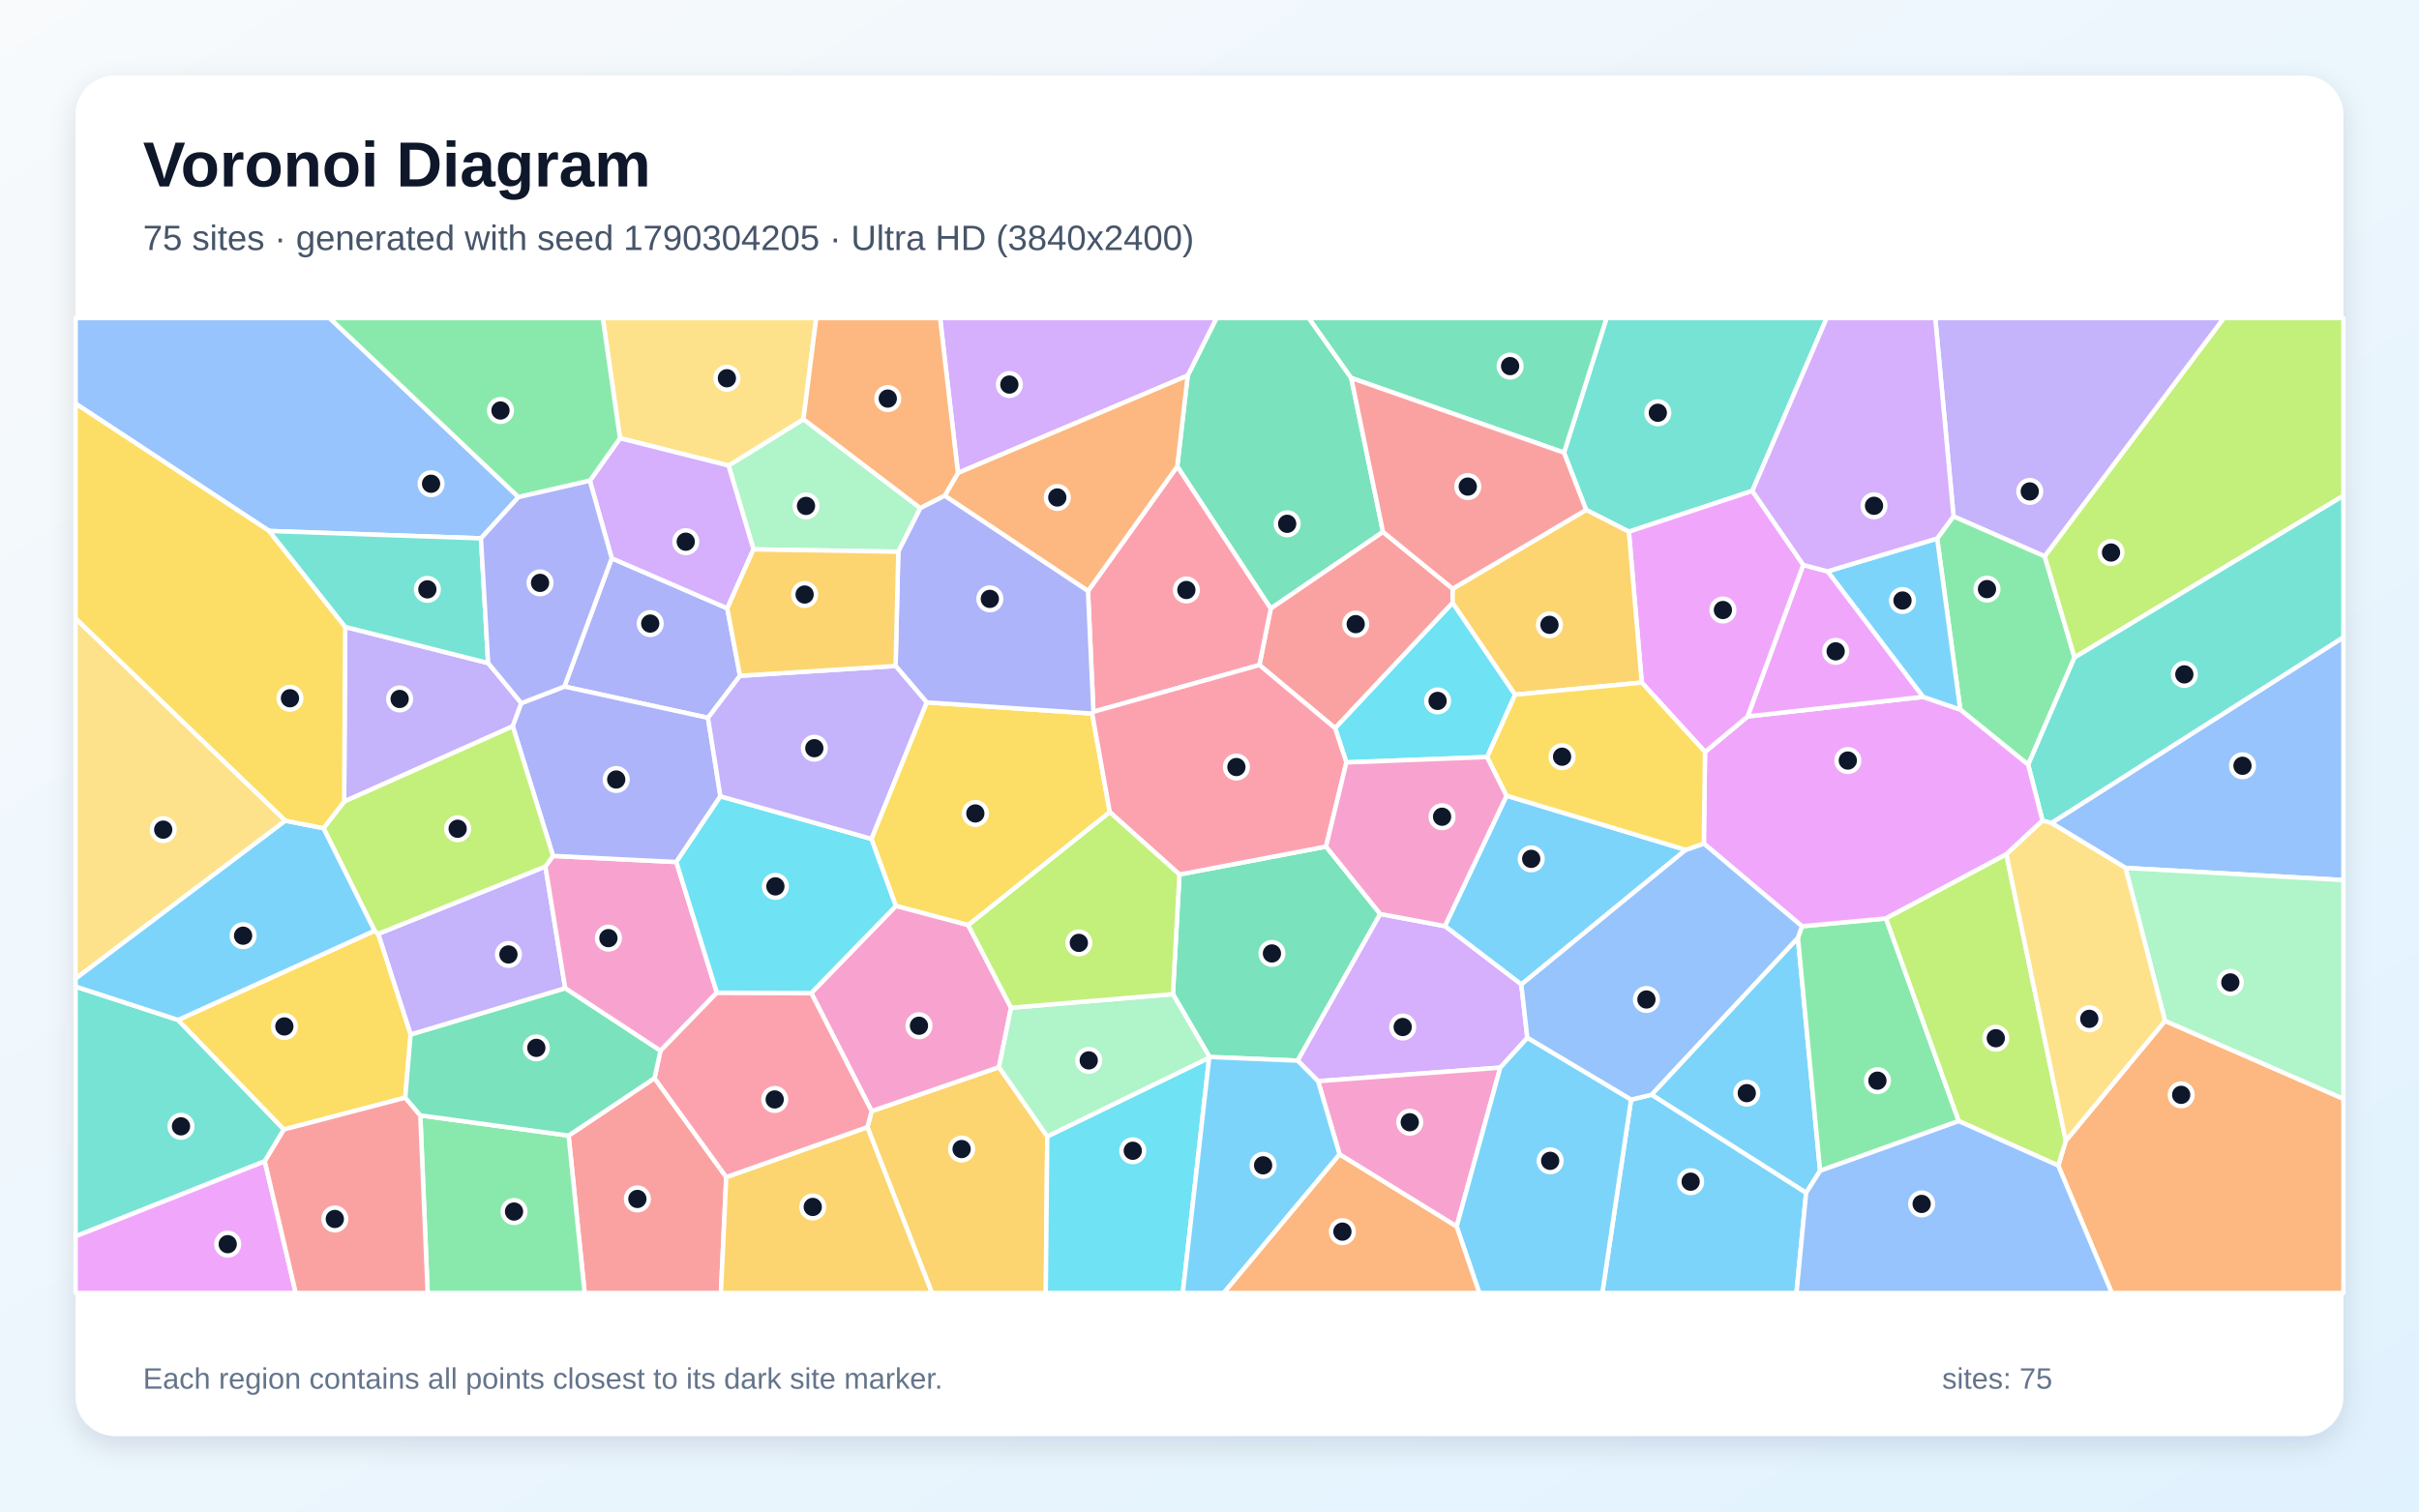
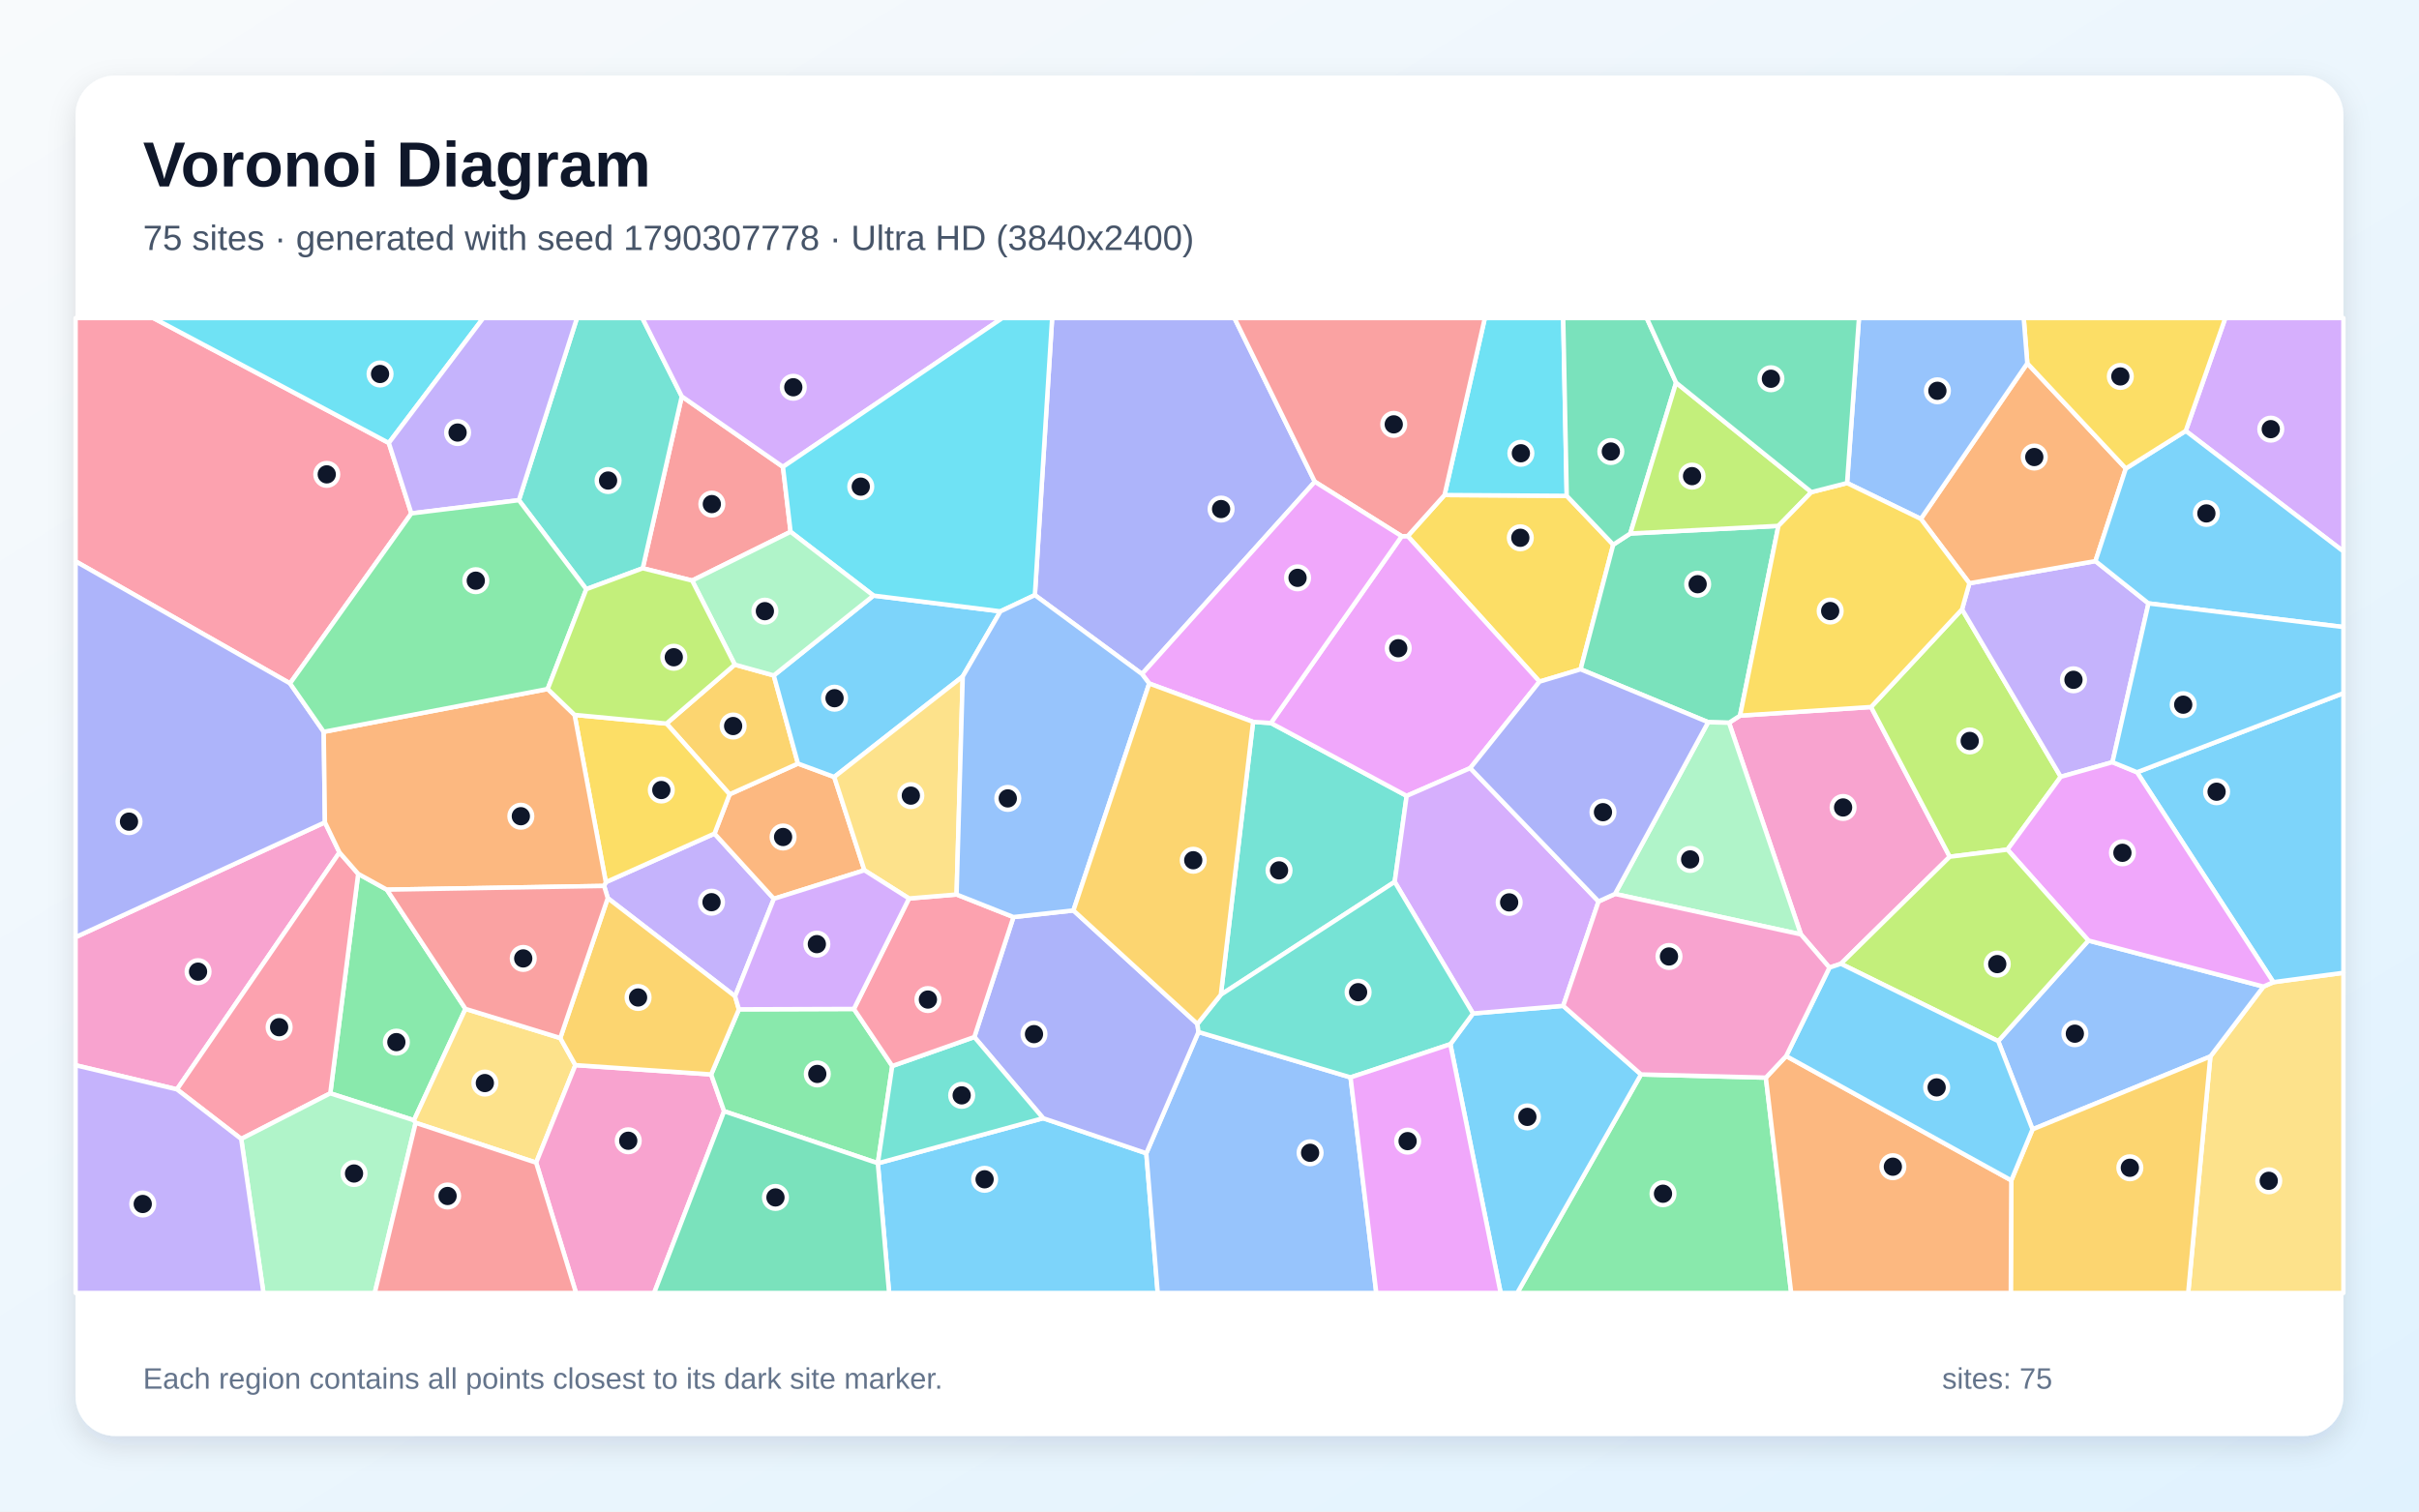
<svg xmlns="http://www.w3.org/2000/svg" width="3840" height="2400" viewBox="0 0 3840 2400" role="img" aria-labelledby="title description">
  <defs>
    <linearGradient id="background" x1="0" y1="0" x2="1" y2="1">
      <stop stop-color="#F8FAFC" />
      <stop offset="1" stop-color="#E0F2FE" />
    </linearGradient>
    <filter id="shadow" x="-5%" y="-5%" width="110%" height="110%">
      <feDropShadow dx="0" dy="15" stdDeviation="22" flood-color="#0F172A" flood-opacity=".12" />
    </filter>
  </defs>
  <rect width="3840" height="2400" fill="url(#background)" />
  <rect x="120" y="120" width="3600" height="2160" rx="63" fill="#FFFFFF" filter="url(#shadow)" />
  <g font-family="Arial, sans-serif">
    <text x="227" y="296" font-size="101" font-weight="700" fill="#0F172A">Voronoi Diagram</text>
-     <text x="227" y="397" font-size="56" fill="#475569">75 sites · generated with seed 1790304205 · Ultra HD (3840x2400)</text>
+     <text x="227" y="397" font-size="56" fill="#475569">75 sites · generated with seed 1790307778 · Ultra HD (3840x2400)</text>
  </g>
  <g stroke="#FFFFFF" stroke-width="7" stroke-linejoin="round">
-     <polygon points="2676.0,1349.4 2415.0,1563.2 2293.6,1470.5 2391.6,1263.4" fill="#38BDF8" fill-opacity="0.65" />
-     <polygon points="651.8,1642.8 600.3,1482.8 865.8,1375.8 897.3,1569.3" fill="#A78BFA" fill-opacity="0.65" />
-     <polygon points="1138.0,1576.2 1048.4,1668.5 897.3,1569.3 865.8,1375.8 877.9,1359.0 1073.6,1368.7" fill="#F472B6" fill-opacity="0.65" />
-     <polygon points="3267.3,1850.7 3279.3,1811.3 3436.8,1620.9 3720.0,1744.7 3720.0,2053.0 3352.3,2053.0" fill="#FB923C" fill-opacity="0.65" />
-     <polygon points="1761.7,1289.5 1537.0,1469.0 1422.1,1438.5 1383.2,1331.9 1471.0,1115.2 1733.8,1133.0" fill="#FACC15" fill-opacity="0.65" />
-     <polygon points="3101.1,819.7 3245.8,883.1 3293.2,1043.9 3219.6,1214.2 3111.8,1126.7 3075.1,855.0" fill="#4ADE80" fill-opacity="0.65" />
-     <polygon points="282.7,1619.5 450.7,1793.4 420.3,1843.9 120.0,1963.1 120.0,1566.5" fill="#2DD4BF" fill-opacity="0.65" />
-     <polygon points="823.1,789.3 763.5,854.8 427.3,843.1 120.0,640.9 120.0,505.0 523.2,505.0" fill="#60A5FA" fill-opacity="0.65" />
-     <polygon points="120.0,1963.1 420.3,1843.9 469.5,2053.0 120.0,2053.0" fill="#E879F9" fill-opacity="0.65" />
-     <polygon points="2145.0,600.1 2195.4,844.6 2017.2,966.3 1868.8,740.6 1885.4,596.3 1931.1,505.0 2077.7,505.0" fill="#34D399" fill-opacity="0.65" />
-     <polygon points="2306.1,934.8 2306.0,957.2 2119.4,1156.2 1999.2,1055.9 2017.2,966.3 2195.4,844.6" fill="#F87171" fill-opacity="0.65" />
-     <polygon points="971.1,886.4 1154.5,965.9 1174.7,1073.0 1123.9,1139.8 895.9,1090.1" fill="#818CF8" fill-opacity="0.65" />
-     <polygon points="1376.9,1789.7 1383.7,1764.3 1585.8,1694.4 1662.5,1804.4 1660.1,2053.0 1479.3,2053.0" fill="#FBBF24" fill-opacity="0.65" />
-     <polygon points="3293.2,1043.9 3245.8,883.1 3530.1,505.0 3720.0,505.0 3720.0,787.2" fill="#A3E635" fill-opacity="0.65" />
-     <polygon points="1885.4,596.3 1520.7,751.0 1492.3,505.0 1931.1,505.0" fill="#C084FC" fill-opacity="0.65" />
-     <polygon points="1999.2,1055.9 1735.7,1130.2 1727.1,938.4 1868.8,740.6 2017.2,966.3" fill="#FB7185" fill-opacity="0.65" />
-     <polygon points="2360.8,1202.0 2137.3,1210.6 2119.4,1156.2 2306.0,957.2 2405.2,1103.0" fill="#22D3EE" fill-opacity="0.65" />
-     <polygon points="1196.1,872.3 1156.5,739.2 1275.4,665.6 1461.0,806.8 1426.0,876.0" fill="#86EFAC" fill-opacity="0.65" />
-     <polygon points="453.1,1303.1 120.0,1553.9 120.0,981.8" fill="#FCD34D" fill-opacity="0.65" />
-     <polygon points="2854.1,1489.0 2889.3,1859.0 2867.1,1894.0 2621.6,1738.2" fill="#38BDF8" fill-opacity="0.65" />
-     <polygon points="2589.2,1746.1 2621.6,1738.2 2867.1,1894.0 2851.8,2053.0 2543.6,2053.0" fill="#38BDF8" fill-opacity="0.65" />
-     <polygon points="546.3,1272.8 548.0,995.4 774.9,1052.8 827.6,1116.5 814.0,1153.2" fill="#A78BFA" fill-opacity="0.65" />
-     <polygon points="1605.0,1600.1 1585.8,1694.4 1383.7,1764.3 1287.8,1576.7 1422.1,1438.5 1537.0,1469.0" fill="#F472B6" fill-opacity="0.65" />
-     <polygon points="1499.6,787.1 1520.7,751.0 1885.4,596.3 1868.8,740.6 1727.1,938.4" fill="#FB923C" fill-opacity="0.65" />
-     <polygon points="643.3,1742.9 450.7,1793.4 282.7,1619.5 594.6,1477.8 600.3,1482.8 651.8,1642.8" fill="#FACC15" fill-opacity="0.65" />
-     <polygon points="2889.3,1859.0 2854.1,1489.0 2860.5,1470.7 2993.9,1458.3 3109.4,1780.1" fill="#4ADE80" fill-opacity="0.65" />
-     <polygon points="3256.6,1306.9 3242.3,1303.0 3219.6,1214.2 3293.2,1043.9 3720.0,787.2 3720.0,1012.1" fill="#2DD4BF" fill-opacity="0.65" />
-     <polygon points="3374.1,1378.1 3256.6,1306.9 3720.0,1012.1 3720.0,1397.4" fill="#60A5FA" fill-opacity="0.65" />
-     <polygon points="2706.6,1193.9 2774.5,1137.5 3052.7,1106.5 3111.8,1126.7 3219.6,1214.2 3242.3,1303.0 3185.0,1356.5 2993.9,1458.3 2860.5,1470.7 2704.7,1339.4" fill="#E879F9" fill-opacity="0.65" />
-     <polygon points="2191.0,1451.2 2060.0,1684.1 1920.1,1678.3 1861.9,1578.5 1872.3,1388.5 2105.0,1344.2" fill="#34D399" fill-opacity="0.65" />
-     <polygon points="902.6,1803.1 1039.0,1711.9 1152.9,1869.0 1144.4,2053.0 928.1,2053.0" fill="#F87171" fill-opacity="0.65" />
-     <polygon points="814.0,1153.2 827.6,1116.5 895.9,1090.1 1123.9,1139.8 1143.6,1264.4 1073.6,1368.7 877.9,1359.0" fill="#818CF8" fill-opacity="0.65" />
-     <polygon points="1152.9,1869.0 1376.9,1789.7 1479.3,2053.0 1144.4,2053.0" fill="#FBBF24" fill-opacity="0.65" />
-     <polygon points="594.6,1477.8 513.5,1315.0 546.3,1272.8 814.0,1153.2 877.9,1359.0 865.8,1375.8 600.3,1482.8" fill="#A3E635" fill-opacity="0.65" />
-     <polygon points="2424.5,1647.9 2381.6,1695.2 2092.3,1716.7 2060.0,1684.1 2191.0,1451.2 2293.6,1470.5 2415.0,1563.2" fill="#C084FC" fill-opacity="0.65" />
-     <polygon points="1152.9,1869.0 1039.0,1711.9 1048.4,1668.5 1138.0,1576.2 1287.8,1576.7 1383.7,1764.3 1376.9,1789.7" fill="#FB7185" fill-opacity="0.65" />
-     <polygon points="1287.8,1576.7 1138.0,1576.2 1073.6,1368.7 1143.6,1264.4 1383.2,1331.9 1422.1,1438.5" fill="#22D3EE" fill-opacity="0.65" />
-     <polygon points="3436.8,1620.9 3374.1,1378.1 3720.0,1397.4 3720.0,1744.7" fill="#86EFAC" fill-opacity="0.65" />
-     <polygon points="1275.4,665.6 1156.5,739.2 984.2,695.8 956.9,505.0 1295.7,505.0" fill="#FCD34D" fill-opacity="0.65" />
-     <polygon points="2901.1,907.2 3075.1,855.0 3111.8,1126.7 3052.7,1106.5" fill="#38BDF8" fill-opacity="0.65" />
-     <polygon points="513.5,1315.0 594.6,1477.8 282.7,1619.5 120.0,1566.5 120.0,1553.9 453.1,1303.1" fill="#38BDF8" fill-opacity="0.65" />
-     <polygon points="3245.8,883.1 3101.1,819.7 3072.1,505.0 3530.1,505.0" fill="#A78BFA" fill-opacity="0.65" />
-     <polygon points="2126.5,1833.0 2092.3,1716.7 2381.6,1695.2 2312.3,1947.5" fill="#F472B6" fill-opacity="0.65" />
-     <polygon points="1520.7,751.0 1499.6,787.1 1461.0,806.8 1275.4,665.6 1295.7,505.0 1492.3,505.0" fill="#FB923C" fill-opacity="0.65" />
-     <polygon points="427.3,843.1 548.0,995.4 546.3,1272.8 513.5,1315.0 453.1,1303.1 120.0,981.8 120.0,640.9" fill="#FACC15" fill-opacity="0.65" />
-     <polygon points="667.2,1771.0 902.6,1803.1 928.1,2053.0 678.9,2053.0" fill="#4ADE80" fill-opacity="0.65" />
-     <polygon points="2781.7,779.5 2585.7,844.2 2517.9,809.6 2482.7,718.7 2550.3,505.0 2899.8,505.0" fill="#2DD4BF" fill-opacity="0.65" />
-     <polygon points="2589.2,1746.1 2424.5,1647.9 2415.0,1563.2 2676.0,1349.4 2704.7,1339.4 2860.5,1470.7 2854.1,1489.0 2621.6,1738.2" fill="#60A5FA" fill-opacity="0.65" />
-     <polygon points="2606.2,1083.8 2585.7,844.2 2781.7,779.5 2862.7,897.1 2774.5,1137.5 2706.6,1193.9" fill="#E879F9" fill-opacity="0.65" />
-     <polygon points="2482.7,718.7 2145.0,600.1 2077.7,505.0 2550.3,505.0" fill="#34D399" fill-opacity="0.65" />
-     <polygon points="420.3,1843.9 450.7,1793.4 643.3,1742.9 667.2,1771.0 678.9,2053.0 469.5,2053.0" fill="#F87171" fill-opacity="0.65" />
-     <polygon points="1421.7,1057.4 1426.0,876.0 1461.0,806.8 1499.6,787.1 1727.1,938.4 1735.7,1130.2 1733.8,1133.0 1471.0,1115.2" fill="#818CF8" fill-opacity="0.65" />
-     <polygon points="2517.9,809.6 2585.7,844.2 2606.2,1083.8 2405.2,1103.0 2306.0,957.2 2306.1,934.8" fill="#FBBF24" fill-opacity="0.65" />
-     <polygon points="3109.4,1780.1 2993.9,1458.3 3185.0,1356.5 3279.3,1811.3 3267.3,1850.7" fill="#A3E635" fill-opacity="0.65" />
-     <polygon points="936.3,763.3 984.2,695.8 1156.5,739.2 1196.1,872.3 1154.5,965.9 971.1,886.4" fill="#C084FC" fill-opacity="0.65" />
-     <polygon points="2105.0,1344.2 1872.3,1388.5 1761.7,1289.5 1733.8,1133.0 1735.7,1130.2 1999.2,1055.9 2119.4,1156.2 2137.3,1210.6" fill="#FB7185" fill-opacity="0.65" />
-     <polygon points="1662.5,1804.4 1919.5,1679.4 1877.6,2053.0 1660.1,2053.0" fill="#22D3EE" fill-opacity="0.65" />
-     <polygon points="1919.5,1679.4 1662.5,1804.4 1585.8,1694.4 1605.0,1600.1 1861.9,1578.5 1920.1,1678.3" fill="#86EFAC" fill-opacity="0.65" />
-     <polygon points="3185.0,1356.5 3242.3,1303.0 3256.6,1306.9 3374.1,1378.1 3436.8,1620.9 3279.3,1811.3" fill="#FCD34D" fill-opacity="0.65" />
-     <polygon points="2312.3,1947.5 2381.6,1695.2 2424.5,1647.9 2589.2,1746.1 2543.6,2053.0 2348.3,2053.0" fill="#38BDF8" fill-opacity="0.65" />
-     <polygon points="1919.5,1679.4 1920.1,1678.3 2060.0,1684.1 2092.3,1716.7 2126.5,1833.0 1942.6,2053.0 1877.6,2053.0" fill="#38BDF8" fill-opacity="0.65" />
-     <polygon points="1143.6,1264.4 1123.9,1139.8 1174.7,1073.0 1421.7,1057.4 1471.0,1115.2 1383.2,1331.9" fill="#A78BFA" fill-opacity="0.65" />
-     <polygon points="2191.0,1451.2 2105.0,1344.2 2137.3,1210.6 2360.8,1202.0 2391.6,1263.4 2293.6,1470.5" fill="#F472B6" fill-opacity="0.65" />
-     <polygon points="2126.5,1833.0 2312.3,1947.5 2348.3,2053.0 1942.6,2053.0" fill="#FB923C" fill-opacity="0.65" />
-     <polygon points="2360.8,1202.0 2405.2,1103.0 2606.2,1083.8 2706.6,1193.9 2704.7,1339.4 2676.0,1349.4 2391.6,1263.4" fill="#FACC15" fill-opacity="0.65" />
-     <polygon points="984.2,695.8 936.3,763.3 823.1,789.3 523.2,505.0 956.9,505.0" fill="#4ADE80" fill-opacity="0.65" />
-     <polygon points="774.9,1052.8 548.0,995.4 427.3,843.1 763.5,854.8" fill="#2DD4BF" fill-opacity="0.65" />
-     <polygon points="2867.1,1894.0 2889.3,1859.0 3109.4,1780.1 3267.3,1850.7 3352.3,2053.0 2851.8,2053.0" fill="#60A5FA" fill-opacity="0.65" />
-     <polygon points="2862.7,897.1 2901.1,907.2 3052.7,1106.5 2774.5,1137.5" fill="#E879F9" fill-opacity="0.65" />
-     <polygon points="1039.0,1711.9 902.6,1803.1 667.2,1771.0 643.3,1742.9 651.8,1642.8 897.3,1569.3 1048.4,1668.5" fill="#34D399" fill-opacity="0.65" />
-     <polygon points="2482.7,718.7 2517.9,809.6 2306.1,934.8 2195.4,844.6 2145.0,600.1" fill="#F87171" fill-opacity="0.65" />
-     <polygon points="936.3,763.3 971.1,886.4 895.9,1090.1 827.6,1116.5 774.9,1052.8 763.5,854.8 823.1,789.3" fill="#818CF8" fill-opacity="0.65" />
-     <polygon points="1196.1,872.3 1426.0,876.0 1421.7,1057.4 1174.7,1073.0 1154.5,965.9" fill="#FBBF24" fill-opacity="0.65" />
-     <polygon points="1872.3,1388.5 1861.9,1578.5 1605.0,1600.1 1537.0,1469.0 1761.7,1289.5" fill="#A3E635" fill-opacity="0.65" />
-     <polygon points="3101.1,819.7 3075.1,855.0 2901.1,907.2 2862.7,897.1 2781.7,779.5 2899.8,505.0 3072.1,505.0" fill="#C084FC" fill-opacity="0.65" />
+     <polygon points="1393.5,1847.1 1655.9,1775.5 1819.7,1831.2 1837.8,2053.0 1411.4,2053.0" fill="#38BDF8" fill-opacity="0.65" />
+     <polygon points="1166.9,1581.9 964.8,1426.1 959.0,1406.7 961.7,1400.7 1134.2,1323.6 1228.5,1427.1" fill="#A78BFA" fill-opacity="0.65" />
+     <polygon points="2970.2,1122.6 3095.1,1360.3 2922.3,1530.3 2904.1,1536.4 2858.8,1483.6 2744.7,1147.6 2762.2,1136.3" fill="#F472B6" fill-opacity="0.65" />
+     <polygon points="1324.3,1233.7 1372.2,1381.8 1228.5,1427.1 1134.2,1323.6 1158.2,1261.2 1266.7,1212.4" fill="#FB923C" fill-opacity="0.65" />
+     <polygon points="2293.1,786.0 2487.1,787.3 2560.9,864.8 2509.1,1062.7 2443.9,1082.3 2234.6,851.2" fill="#FACC15" fill-opacity="0.65" />
+     <polygon points="2605.0,1706.0 2803.2,1711.1 2843.4,2053.0 2408.5,2053.0" fill="#4ADE80" fill-opacity="0.65" />
+     <polygon points="2214.0,1400.2 1938.0,1579.4 1989.2,1146.2 2017.5,1148.0 2233.0,1263.7" fill="#2DD4BF" fill-opacity="0.65" />
+     <polygon points="1819.7,1831.2 1902.5,1638.6 2143.9,1710.7 2184.8,2053.0 1837.8,2053.0" fill="#60A5FA" fill-opacity="0.65" />
+     <polygon points="2225.1,851.4 2234.6,851.2 2443.9,1082.3 2333.9,1219.6 2233.0,1263.7 2017.5,1148.0" fill="#E879F9" fill-opacity="0.65" />
+     <polygon points="2588.0,847.1 2823.1,835.0 2762.2,1136.3 2744.7,1147.6 2711.6,1146.7 2509.1,1062.7 2560.9,864.8" fill="#34D399" fill-opacity="0.65" />
+     <polygon points="1242.9,741.3 1255.0,844.4 1098.7,921.8 1020.3,902.3 1082.3,629.4" fill="#F87171" fill-opacity="0.65" />
+     <polygon points="2087.2,764.9 1812.8,1070.2 1642.8,944.9 1670.2,505.0 1959.6,505.0" fill="#818CF8" fill-opacity="0.65" />
+     <polygon points="1058.0,1148.9 1166.4,1055.3 1228.3,1072.5 1266.7,1212.4 1158.2,1261.2" fill="#FBBF24" fill-opacity="0.65" />
+     <polygon points="3114.6,967.5 3271.3,1233.4 3186.7,1349.0 3095.1,1360.3 2970.2,1122.6" fill="#A3E635" fill-opacity="0.65" />
+     <polygon points="3469.7,684.2 3532.5,505.0 3720.0,505.0 3720.0,875.5" fill="#C084FC" fill-opacity="0.65" />
+     <polygon points="617.2,703.3 653.0,815.2 460.4,1085.1 120.0,891.3 120.0,505.0 243.4,505.0" fill="#FB7185" fill-opacity="0.65" />
+     <polygon points="2487.1,787.3 2293.1,786.0 2357.1,505.0 2481.5,505.0" fill="#22D3EE" fill-opacity="0.65" />
+     <polygon points="2563.7,1419.4 2711.6,1146.7 2744.7,1147.6 2858.8,1483.6" fill="#86EFAC" fill-opacity="0.65" />
+     <polygon points="3508.8,1677.5 3593.1,1566.5 3608.8,1559.5 3720.0,1544.6 3720.0,2053.0 3473.6,2053.0" fill="#FCD34D" fill-opacity="0.65" />
+     <polygon points="3608.8,1559.5 3392.4,1226.2 3720.0,1100.6 3720.0,1544.6" fill="#38BDF8" fill-opacity="0.65" />
+     <polygon points="2302.3,1658.0 2338.3,1609.2 2481.5,1597.1 2605.0,1706.0 2408.5,2053.0 2382.2,2053.0" fill="#38BDF8" fill-opacity="0.65" />
+     <polygon points="3410.6,958.1 3353.4,1210.2 3271.3,1233.4 3114.6,967.5 3126.3,926.1 3326.4,890.9" fill="#A78BFA" fill-opacity="0.65" />
+     <polygon points="538.9,1353.5 280.9,1729.7 120.0,1691.4 120.0,1488.0 515.8,1305.7" fill="#F472B6" fill-opacity="0.65" />
+     <polygon points="3049.2,823.9 3218.2,576.9 3374.6,743.9 3326.4,890.9 3126.3,926.1" fill="#FB923C" fill-opacity="0.65" />
+     <polygon points="912.1,1135.1 1058.0,1148.9 1158.2,1261.2 1134.2,1323.6 961.7,1400.7" fill="#FACC15" fill-opacity="0.65" />
+     <polygon points="614.1,1412.6 738.9,1601.9 657.1,1778.8 524.3,1736.0 568.6,1387.5" fill="#4ADE80" fill-opacity="0.65" />
+     <polygon points="1082.3,629.4 1020.3,902.3 930.7,935.5 823.7,794.2 915.9,505.0 1019.7,505.0" fill="#2DD4BF" fill-opacity="0.65" />
+     <polygon points="3226.5,1793.2 3172.0,1653.1 3315.2,1493.4 3593.1,1566.5 3508.8,1677.5" fill="#60A5FA" fill-opacity="0.65" />
+     <polygon points="3353.4,1210.2 3392.4,1226.2 3608.8,1559.5 3593.1,1566.5 3315.2,1493.4 3186.7,1349.0 3271.3,1233.4" fill="#E879F9" fill-opacity="0.65" />
+     <polygon points="2660.7,607.6 2588.0,847.1 2560.9,864.8 2487.1,787.3 2481.5,505.0 2614.1,505.0" fill="#34D399" fill-opacity="0.65" />
+     <polygon points="2293.1,786.0 2234.6,851.2 2225.1,851.4 2087.2,764.9 1959.6,505.0 2357.1,505.0" fill="#F87171" fill-opacity="0.65" />
+     <polygon points="1546.7,1646.6 1608.8,1456.1 1704.0,1445.6 1900.8,1625.8 1902.5,1638.6 1819.7,1831.2 1655.9,1775.5" fill="#818CF8" fill-opacity="0.65" />
+     <polygon points="3192.8,1874.2 3226.5,1793.2 3508.8,1677.5 3473.6,2053.0 3192.0,2053.0" fill="#FBBF24" fill-opacity="0.65" />
+     <polygon points="3315.2,1493.4 3172.0,1653.1 2922.3,1530.3 3095.1,1360.3 3186.7,1349.0" fill="#A3E635" fill-opacity="0.65" />
+     <polygon points="2537.6,1431.3 2481.5,1597.1 2338.3,1609.2 2214.0,1400.2 2233.0,1263.7 2333.9,1219.6" fill="#C084FC" fill-opacity="0.65" />
+     <polygon points="382.9,1808.4 280.9,1729.7 538.9,1353.5 568.6,1387.5 524.3,1736.0" fill="#FB7185" fill-opacity="0.65" />
+     <polygon points="617.2,703.3 243.4,505.0 767.1,505.0" fill="#22D3EE" fill-opacity="0.65" />
+     <polygon points="382.9,1808.4 524.3,1736.0 657.1,1778.8 659.8,1782.8 594.9,2053.0 418.2,2053.0" fill="#86EFAC" fill-opacity="0.65" />
+     <polygon points="889.4,1648.2 913.4,1691.2 851.1,1846.1 659.8,1782.8 657.1,1778.8 738.9,1601.9" fill="#FCD34D" fill-opacity="0.65" />
+     <polygon points="1228.3,1072.5 1386.6,945.7 1588.1,970.7 1528.3,1074.1 1324.3,1233.7 1266.7,1212.4" fill="#38BDF8" fill-opacity="0.65" />
+     <polygon points="3410.6,958.1 3326.4,890.9 3374.6,743.9 3469.7,684.2 3720.0,875.5 3720.0,995.6" fill="#38BDF8" fill-opacity="0.65" />
+     <polygon points="120.0,1691.4 280.9,1729.7 382.9,1808.4 418.2,2053.0 120.0,2053.0" fill="#A78BFA" fill-opacity="0.65" />
+     <polygon points="851.1,1846.1 913.4,1691.2 1128.9,1706.0 1149.5,1764.4 1038.4,2053.0 914.4,2053.0" fill="#F472B6" fill-opacity="0.65" />
+     <polygon points="2803.2,1711.1 2835.4,1676.8 3192.8,1874.2 3192.0,2053.0 2843.4,2053.0" fill="#FB923C" fill-opacity="0.65" />
+     <polygon points="3469.7,684.2 3374.6,743.9 3218.2,576.9 3212.5,505.0 3532.5,505.0" fill="#FACC15" fill-opacity="0.65" />
+     <polygon points="1149.5,1764.4 1128.9,1706.0 1173.0,1602.6 1355.5,1602.0 1416.4,1692.6 1393.5,1847.0" fill="#4ADE80" fill-opacity="0.65" />
+     <polygon points="1393.5,1847.0 1416.4,1692.6 1546.7,1646.6 1655.9,1775.5 1393.5,1847.1" fill="#2DD4BF" fill-opacity="0.65" />
+     <polygon points="3218.2,576.9 3049.2,823.9 2932.1,767.0 2951.0,505.0 3212.5,505.0" fill="#60A5FA" fill-opacity="0.65" />
+     <polygon points="1824.3,1085.3 1812.8,1070.2 2087.2,764.9 2225.1,851.4 2017.5,1148.0 1989.2,1146.2" fill="#E879F9" fill-opacity="0.65" />
+     <polygon points="1149.5,1764.4 1393.5,1847.0 1393.5,1847.1 1411.4,2053.0 1038.4,2053.0" fill="#34D399" fill-opacity="0.65" />
+     <polygon points="659.8,1782.8 851.1,1846.1 914.4,2053.0 594.9,2053.0" fill="#F87171" fill-opacity="0.65" />
+     <polygon points="513.9,1162.0 515.8,1305.7 120.0,1488.0 120.0,891.3 460.4,1085.1" fill="#818CF8" fill-opacity="0.65" />
+     <polygon points="1173.0,1602.6 1128.9,1706.0 913.4,1691.2 889.4,1648.2 964.8,1426.1 1166.9,1581.9" fill="#FBBF24" fill-opacity="0.65" />
+     <polygon points="2875.5,781.4 2823.1,835.0 2588.0,847.1 2660.7,607.6" fill="#A3E635" fill-opacity="0.65" />
+     <polygon points="1242.9,741.3 1082.3,629.4 1019.7,505.0 1591.1,505.0" fill="#C084FC" fill-opacity="0.65" />
+     <polygon points="1416.4,1692.6 1355.5,1602.0 1443.0,1426.6 1518.5,1420.3 1608.8,1456.1 1546.7,1646.6" fill="#FB7185" fill-opacity="0.65" />
+     <polygon points="1642.8,944.9 1588.1,970.7 1386.6,945.7 1255.0,844.4 1242.9,741.3 1591.1,505.0 1670.2,505.0" fill="#22D3EE" fill-opacity="0.65" />
+     <polygon points="1386.6,945.7 1228.3,1072.5 1166.4,1055.3 1098.7,921.8 1255.0,844.4" fill="#86EFAC" fill-opacity="0.65" />
+     <polygon points="1528.3,1074.1 1518.5,1420.3 1443.0,1426.6 1372.2,1381.8 1324.3,1233.7" fill="#FCD34D" fill-opacity="0.65" />
+     <polygon points="2835.4,1676.8 2904.1,1536.4 2922.3,1530.3 3172.0,1653.1 3226.5,1793.2 3192.8,1874.2" fill="#38BDF8" fill-opacity="0.65" />
+     <polygon points="3392.4,1226.2 3353.4,1210.2 3410.6,958.1 3720.0,995.6 3720.0,1100.6" fill="#38BDF8" fill-opacity="0.65" />
+     <polygon points="823.7,794.2 653.0,815.2 617.2,703.3 767.1,505.0 915.9,505.0" fill="#A78BFA" fill-opacity="0.65" />
+     <polygon points="2835.4,1676.8 2803.2,1711.1 2605.0,1706.0 2481.5,1597.1 2537.6,1431.3 2563.7,1419.4 2858.8,1483.6 2904.1,1536.4" fill="#F472B6" fill-opacity="0.65" />
+     <polygon points="614.1,1412.6 568.6,1387.5 538.9,1353.5 515.8,1305.7 513.9,1162.0 869.4,1094.0 912.1,1135.1 961.7,1400.7 959.0,1406.7" fill="#FB923C" fill-opacity="0.65" />
+     <polygon points="2875.5,781.4 2932.1,767.0 3049.2,823.9 3126.3,926.1 3114.6,967.5 2970.2,1122.6 2762.2,1136.3 2823.1,835.0" fill="#FACC15" fill-opacity="0.65" />
+     <polygon points="869.4,1094.0 513.9,1162.0 460.4,1085.1 653.0,815.2 823.7,794.2 930.7,935.5" fill="#4ADE80" fill-opacity="0.65" />
+     <polygon points="2338.3,1609.2 2302.3,1658.0 2143.9,1710.7 1902.5,1638.6 1900.8,1625.8 1938.0,1579.4 2214.0,1400.2" fill="#2DD4BF" fill-opacity="0.65" />
+     <polygon points="1528.3,1074.1 1588.1,970.7 1642.8,944.9 1812.8,1070.2 1824.3,1085.3 1704.0,1445.6 1608.8,1456.1 1518.5,1420.3" fill="#60A5FA" fill-opacity="0.65" />
+     <polygon points="2143.9,1710.7 2302.3,1658.0 2382.2,2053.0 2184.8,2053.0" fill="#E879F9" fill-opacity="0.65" />
+     <polygon points="2932.1,767.0 2875.5,781.4 2660.7,607.6 2614.1,505.0 2951.0,505.0" fill="#34D399" fill-opacity="0.65" />
+     <polygon points="889.4,1648.2 738.9,1601.9 614.1,1412.6 959.0,1406.7 964.8,1426.1" fill="#F87171" fill-opacity="0.65" />
+     <polygon points="2563.7,1419.4 2537.6,1431.3 2333.9,1219.6 2443.9,1082.3 2509.1,1062.7 2711.6,1146.7" fill="#818CF8" fill-opacity="0.65" />
+     <polygon points="1824.3,1085.3 1989.2,1146.2 1938.0,1579.4 1900.8,1625.8 1704.0,1445.6" fill="#FBBF24" fill-opacity="0.65" />
+     <polygon points="912.1,1135.1 869.4,1094.0 930.7,935.5 1020.3,902.3 1098.7,921.8 1166.4,1055.3 1058.0,1148.9" fill="#A3E635" fill-opacity="0.65" />
+     <polygon points="1443.0,1426.6 1355.5,1602.0 1173.0,1602.6 1166.9,1581.9 1228.5,1427.1 1372.2,1381.8" fill="#C084FC" fill-opacity="0.65" />
  </g>
  <g>
-     <circle cx="2430.7" cy="1363.7" r="18" fill="#0F172A" stroke="#FFFFFF" stroke-width="7" />
-     <circle cx="807.1" cy="1515.5" r="18" fill="#0F172A" stroke="#FFFFFF" stroke-width="7" />
-     <circle cx="965.8" cy="1489.6" r="18" fill="#0F172A" stroke="#FFFFFF" stroke-width="7" />
-     <circle cx="3462.5" cy="1738.4" r="18" fill="#0F172A" stroke="#FFFFFF" stroke-width="7" />
-     <circle cx="1548.3" cy="1291.6" r="18" fill="#0F172A" stroke="#FFFFFF" stroke-width="7" />
-     <circle cx="3154.2" cy="935.4" r="18" fill="#0F172A" stroke="#FFFFFF" stroke-width="7" />
-     <circle cx="287.3" cy="1788.4" r="18" fill="#0F172A" stroke="#FFFFFF" stroke-width="7" />
-     <circle cx="684.3" cy="768.1" r="18" fill="#0F172A" stroke="#FFFFFF" stroke-width="7" />
-     <circle cx="361.5" cy="1975.5" r="18" fill="#0F172A" stroke="#FFFFFF" stroke-width="7" />
-     <circle cx="2043.3" cy="831.7" r="18" fill="#0F172A" stroke="#FFFFFF" stroke-width="7" />
-     <circle cx="2152.1" cy="991.0" r="18" fill="#0F172A" stroke="#FFFFFF" stroke-width="7" />
-     <circle cx="1032.2" cy="990.1" r="18" fill="#0F172A" stroke="#FFFFFF" stroke-width="7" />
-     <circle cx="1526.5" cy="1824.5" r="18" fill="#0F172A" stroke="#FFFFFF" stroke-width="7" />
-     <circle cx="3351.1" cy="877.3" r="18" fill="#0F172A" stroke="#FFFFFF" stroke-width="7" />
-     <circle cx="1602.3" cy="610.6" r="18" fill="#0F172A" stroke="#FFFFFF" stroke-width="7" />
-     <circle cx="1883.3" cy="936.8" r="18" fill="#0F172A" stroke="#FFFFFF" stroke-width="7" />
-     <circle cx="2282.1" cy="1112.9" r="18" fill="#0F172A" stroke="#FFFFFF" stroke-width="7" />
-     <circle cx="1279.5" cy="803.3" r="18" fill="#0F172A" stroke="#FFFFFF" stroke-width="7" />
-     <circle cx="259.1" cy="1317.3" r="18" fill="#0F172A" stroke="#FFFFFF" stroke-width="7" />
-     <circle cx="2772.9" cy="1735.7" r="18" fill="#0F172A" stroke="#FFFFFF" stroke-width="7" />
-     <circle cx="2683.8" cy="1876.3" r="18" fill="#0F172A" stroke="#FFFFFF" stroke-width="7" />
-     <circle cx="634.4" cy="1109.8" r="18" fill="#0F172A" stroke="#FFFFFF" stroke-width="7" />
-     <circle cx="1458.8" cy="1628.7" r="18" fill="#0F172A" stroke="#FFFFFF" stroke-width="7" />
-     <circle cx="1678.4" cy="789.9" r="18" fill="#0F172A" stroke="#FFFFFF" stroke-width="7" />
-     <circle cx="451.4" cy="1629.8" r="18" fill="#0F172A" stroke="#FFFFFF" stroke-width="7" />
-     <circle cx="2980.3" cy="1715.9" r="18" fill="#0F172A" stroke="#FFFFFF" stroke-width="7" />
-     <circle cx="3467.5" cy="1070.8" r="18" fill="#0F172A" stroke="#FFFFFF" stroke-width="7" />
-     <circle cx="3559.8" cy="1215.9" r="18" fill="#0F172A" stroke="#FFFFFF" stroke-width="7" />
-     <circle cx="2933.3" cy="1207.6" r="18" fill="#0F172A" stroke="#FFFFFF" stroke-width="7" />
-     <circle cx="2019.1" cy="1513.9" r="18" fill="#0F172A" stroke="#FFFFFF" stroke-width="7" />
-     <circle cx="1011.8" cy="1903.7" r="18" fill="#0F172A" stroke="#FFFFFF" stroke-width="7" />
-     <circle cx="978.2" cy="1237.7" r="18" fill="#0F172A" stroke="#FFFFFF" stroke-width="7" />
-     <circle cx="1290.2" cy="1916.4" r="18" fill="#0F172A" stroke="#FFFFFF" stroke-width="7" />
-     <circle cx="726.5" cy="1315.9" r="18" fill="#0F172A" stroke="#FFFFFF" stroke-width="7" />
-     <circle cx="2226.7" cy="1630.7" r="18" fill="#0F172A" stroke="#FFFFFF" stroke-width="7" />
-     <circle cx="1229.8" cy="1745.7" r="18" fill="#0F172A" stroke="#FFFFFF" stroke-width="7" />
-     <circle cx="1230.9" cy="1407.4" r="18" fill="#0F172A" stroke="#FFFFFF" stroke-width="7" />
-     <circle cx="3540.5" cy="1559.9" r="18" fill="#0F172A" stroke="#FFFFFF" stroke-width="7" />
-     <circle cx="1153.9" cy="600.6" r="18" fill="#0F172A" stroke="#FFFFFF" stroke-width="7" />
-     <circle cx="3020.1" cy="953.5" r="18" fill="#0F172A" stroke="#FFFFFF" stroke-width="7" />
-     <circle cx="385.9" cy="1485.7" r="18" fill="#0F172A" stroke="#FFFFFF" stroke-width="7" />
-     <circle cx="3222.1" cy="780.3" r="18" fill="#0F172A" stroke="#FFFFFF" stroke-width="7" />
-     <circle cx="2237.9" cy="1781.9" r="18" fill="#0F172A" stroke="#FFFFFF" stroke-width="7" />
-     <circle cx="1409.3" cy="632.9" r="18" fill="#0F172A" stroke="#FFFFFF" stroke-width="7" />
-     <circle cx="460.3" cy="1108.7" r="18" fill="#0F172A" stroke="#FFFFFF" stroke-width="7" />
-     <circle cx="816.0" cy="1923.7" r="18" fill="#0F172A" stroke="#FFFFFF" stroke-width="7" />
-     <circle cx="2631.7" cy="655.4" r="18" fill="#0F172A" stroke="#FFFFFF" stroke-width="7" />
-     <circle cx="2613.6" cy="1587.0" r="18" fill="#0F172A" stroke="#FFFFFF" stroke-width="7" />
-     <circle cx="2735.0" cy="968.6" r="18" fill="#0F172A" stroke="#FFFFFF" stroke-width="7" />
-     <circle cx="2397.2" cy="581.3" r="18" fill="#0F172A" stroke="#FFFFFF" stroke-width="7" />
-     <circle cx="531.5" cy="1935.5" r="18" fill="#0F172A" stroke="#FFFFFF" stroke-width="7" />
-     <circle cx="1571.3" cy="950.9" r="18" fill="#0F172A" stroke="#FFFFFF" stroke-width="7" />
-     <circle cx="2459.7" cy="992.1" r="18" fill="#0F172A" stroke="#FFFFFF" stroke-width="7" />
-     <circle cx="3168.2" cy="1648.5" r="18" fill="#0F172A" stroke="#FFFFFF" stroke-width="7" />
-     <circle cx="1088.6" cy="860.1" r="18" fill="#0F172A" stroke="#FFFFFF" stroke-width="7" />
-     <circle cx="1962.7" cy="1217.9" r="18" fill="#0F172A" stroke="#FFFFFF" stroke-width="7" />
-     <circle cx="1798.2" cy="1827.2" r="18" fill="#0F172A" stroke="#FFFFFF" stroke-width="7" />
-     <circle cx="1728.3" cy="1683.7" r="18" fill="#0F172A" stroke="#FFFFFF" stroke-width="7" />
-     <circle cx="3316.6" cy="1617.7" r="18" fill="#0F172A" stroke="#FFFFFF" stroke-width="7" />
-     <circle cx="2460.8" cy="1843.2" r="18" fill="#0F172A" stroke="#FFFFFF" stroke-width="7" />
-     <circle cx="2005.1" cy="1850.3" r="18" fill="#0F172A" stroke="#FFFFFF" stroke-width="7" />
-     <circle cx="1292.7" cy="1188.0" r="18" fill="#0F172A" stroke="#FFFFFF" stroke-width="7" />
-     <circle cx="2289.2" cy="1296.8" r="18" fill="#0F172A" stroke="#FFFFFF" stroke-width="7" />
-     <circle cx="2131.0" cy="1955.6" r="18" fill="#0F172A" stroke="#FFFFFF" stroke-width="7" />
-     <circle cx="2479.7" cy="1201.5" r="18" fill="#0F172A" stroke="#FFFFFF" stroke-width="7" />
-     <circle cx="794.5" cy="651.8" r="18" fill="#0F172A" stroke="#FFFFFF" stroke-width="7" />
-     <circle cx="678.4" cy="935.8" r="18" fill="#0F172A" stroke="#FFFFFF" stroke-width="7" />
-     <circle cx="3050.5" cy="1911.6" r="18" fill="#0F172A" stroke="#FFFFFF" stroke-width="7" />
-     <circle cx="2914.0" cy="1034.2" r="18" fill="#0F172A" stroke="#FFFFFF" stroke-width="7" />
-     <circle cx="851.4" cy="1663.8" r="18" fill="#0F172A" stroke="#FFFFFF" stroke-width="7" />
-     <circle cx="2330.0" cy="772.6" r="18" fill="#0F172A" stroke="#FFFFFF" stroke-width="7" />
-     <circle cx="857.3" cy="925.5" r="18" fill="#0F172A" stroke="#FFFFFF" stroke-width="7" />
-     <circle cx="1277.3" cy="944.0" r="18" fill="#0F172A" stroke="#FFFFFF" stroke-width="7" />
-     <circle cx="1712.6" cy="1497.1" r="18" fill="#0F172A" stroke="#FFFFFF" stroke-width="7" />
-     <circle cx="2974.9" cy="803.1" r="18" fill="#0F172A" stroke="#FFFFFF" stroke-width="7" />
+     <circle cx="1563.0" cy="1872.5" r="18" fill="#0F172A" stroke="#FFFFFF" stroke-width="7" />
+     <circle cx="1129.5" cy="1432.5" r="18" fill="#0F172A" stroke="#FFFFFF" stroke-width="7" />
+     <circle cx="2925.8" cy="1282.1" r="18" fill="#0F172A" stroke="#FFFFFF" stroke-width="7" />
+     <circle cx="1243.1" cy="1329.0" r="18" fill="#0F172A" stroke="#FFFFFF" stroke-width="7" />
+     <circle cx="2413.4" cy="853.9" r="18" fill="#0F172A" stroke="#FFFFFF" stroke-width="7" />
+     <circle cx="2639.9" cy="1895.4" r="18" fill="#0F172A" stroke="#FFFFFF" stroke-width="7" />
+     <circle cx="2030.4" cy="1382.0" r="18" fill="#0F172A" stroke="#FFFFFF" stroke-width="7" />
+     <circle cx="2079.7" cy="1830.4" r="18" fill="#0F172A" stroke="#FFFFFF" stroke-width="7" />
+     <circle cx="2219.6" cy="1029.3" r="18" fill="#0F172A" stroke="#FFFFFF" stroke-width="7" />
+     <circle cx="2694.9" cy="927.6" r="18" fill="#0F172A" stroke="#FFFFFF" stroke-width="7" />
+     <circle cx="1130.0" cy="800.4" r="18" fill="#0F172A" stroke="#FFFFFF" stroke-width="7" />
+     <circle cx="1938.4" cy="808.3" r="18" fill="#0F172A" stroke="#FFFFFF" stroke-width="7" />
+     <circle cx="1163.8" cy="1152.8" r="18" fill="#0F172A" stroke="#FFFFFF" stroke-width="7" />
+     <circle cx="3126.8" cy="1176.5" r="18" fill="#0F172A" stroke="#FFFFFF" stroke-width="7" />
+     <circle cx="3604.7" cy="681.4" r="18" fill="#0F172A" stroke="#FFFFFF" stroke-width="7" />
+     <circle cx="518.7" cy="753.2" r="18" fill="#0F172A" stroke="#FFFFFF" stroke-width="7" />
+     <circle cx="2414.3" cy="719.7" r="18" fill="#0F172A" stroke="#FFFFFF" stroke-width="7" />
+     <circle cx="2683.0" cy="1364.6" r="18" fill="#0F172A" stroke="#FFFFFF" stroke-width="7" />
+     <circle cx="3601.5" cy="1874.9" r="18" fill="#0F172A" stroke="#FFFFFF" stroke-width="7" />
+     <circle cx="3518.7" cy="1257.1" r="18" fill="#0F172A" stroke="#FFFFFF" stroke-width="7" />
+     <circle cx="2424.6" cy="1773.4" r="18" fill="#0F172A" stroke="#FFFFFF" stroke-width="7" />
+     <circle cx="3291.5" cy="1079.4" r="18" fill="#0F172A" stroke="#FFFFFF" stroke-width="7" />
+     <circle cx="314.4" cy="1542.8" r="18" fill="#0F172A" stroke="#FFFFFF" stroke-width="7" />
+     <circle cx="3229.3" cy="725.7" r="18" fill="#0F172A" stroke="#FFFFFF" stroke-width="7" />
+     <circle cx="1049.8" cy="1254.4" r="18" fill="#0F172A" stroke="#FFFFFF" stroke-width="7" />
+     <circle cx="629.2" cy="1654.7" r="18" fill="#0F172A" stroke="#FFFFFF" stroke-width="7" />
+     <circle cx="965.3" cy="763.0" r="18" fill="#0F172A" stroke="#FFFFFF" stroke-width="7" />
+     <circle cx="3293.7" cy="1641.3" r="18" fill="#0F172A" stroke="#FFFFFF" stroke-width="7" />
+     <circle cx="3369.2" cy="1354.1" r="18" fill="#0F172A" stroke="#FFFFFF" stroke-width="7" />
+     <circle cx="2557.1" cy="716.9" r="18" fill="#0F172A" stroke="#FFFFFF" stroke-width="7" />
+     <circle cx="2212.5" cy="673.8" r="18" fill="#0F172A" stroke="#FFFFFF" stroke-width="7" />
+     <circle cx="1641.4" cy="1642.0" r="18" fill="#0F172A" stroke="#FFFFFF" stroke-width="7" />
+     <circle cx="3381.0" cy="1854.2" r="18" fill="#0F172A" stroke="#FFFFFF" stroke-width="7" />
+     <circle cx="3170.5" cy="1530.8" r="18" fill="#0F172A" stroke="#FFFFFF" stroke-width="7" />
+     <circle cx="2395.7" cy="1432.8" r="18" fill="#0F172A" stroke="#FFFFFF" stroke-width="7" />
+     <circle cx="443.1" cy="1631.0" r="18" fill="#0F172A" stroke="#FFFFFF" stroke-width="7" />
+     <circle cx="603.3" cy="593.8" r="18" fill="#0F172A" stroke="#FFFFFF" stroke-width="7" />
+     <circle cx="562.0" cy="1863.3" r="18" fill="#0F172A" stroke="#FFFFFF" stroke-width="7" />
+     <circle cx="769.7" cy="1719.7" r="18" fill="#0F172A" stroke="#FFFFFF" stroke-width="7" />
+     <circle cx="1324.8" cy="1108.6" r="18" fill="#0F172A" stroke="#FFFFFF" stroke-width="7" />
+     <circle cx="3502.5" cy="815.2" r="18" fill="#0F172A" stroke="#FFFFFF" stroke-width="7" />
+     <circle cx="226.6" cy="1911.7" r="18" fill="#0F172A" stroke="#FFFFFF" stroke-width="7" />
+     <circle cx="997.3" cy="1811.3" r="18" fill="#0F172A" stroke="#FFFFFF" stroke-width="7" />
+     <circle cx="3004.8" cy="1852.5" r="18" fill="#0F172A" stroke="#FFFFFF" stroke-width="7" />
+     <circle cx="3365.9" cy="597.7" r="18" fill="#0F172A" stroke="#FFFFFF" stroke-width="7" />
+     <circle cx="1297.4" cy="1705.2" r="18" fill="#0F172A" stroke="#FFFFFF" stroke-width="7" />
+     <circle cx="1526.6" cy="1739.2" r="18" fill="#0F172A" stroke="#FFFFFF" stroke-width="7" />
+     <circle cx="3075.5" cy="620.5" r="18" fill="#0F172A" stroke="#FFFFFF" stroke-width="7" />
+     <circle cx="2059.8" cy="917.5" r="18" fill="#0F172A" stroke="#FFFFFF" stroke-width="7" />
+     <circle cx="1231.0" cy="1901.3" r="18" fill="#0F172A" stroke="#FFFFFF" stroke-width="7" />
+     <circle cx="710.5" cy="1899.0" r="18" fill="#0F172A" stroke="#FFFFFF" stroke-width="7" />
+     <circle cx="204.8" cy="1304.6" r="18" fill="#0F172A" stroke="#FFFFFF" stroke-width="7" />
+     <circle cx="1012.9" cy="1583.8" r="18" fill="#0F172A" stroke="#FFFFFF" stroke-width="7" />
+     <circle cx="2686.0" cy="756.0" r="18" fill="#0F172A" stroke="#FFFFFF" stroke-width="7" />
+     <circle cx="1259.3" cy="614.9" r="18" fill="#0F172A" stroke="#FFFFFF" stroke-width="7" />
+     <circle cx="1473.0" cy="1587.1" r="18" fill="#0F172A" stroke="#FFFFFF" stroke-width="7" />
+     <circle cx="1366.4" cy="772.7" r="18" fill="#0F172A" stroke="#FFFFFF" stroke-width="7" />
+     <circle cx="1214.2" cy="970.4" r="18" fill="#0F172A" stroke="#FFFFFF" stroke-width="7" />
+     <circle cx="1445.9" cy="1263.3" r="18" fill="#0F172A" stroke="#FFFFFF" stroke-width="7" />
+     <circle cx="3074.3" cy="1726.6" r="18" fill="#0F172A" stroke="#FFFFFF" stroke-width="7" />
+     <circle cx="3465.7" cy="1118.9" r="18" fill="#0F172A" stroke="#FFFFFF" stroke-width="7" />
+     <circle cx="726.4" cy="686.8" r="18" fill="#0F172A" stroke="#FFFFFF" stroke-width="7" />
+     <circle cx="2649.4" cy="1518.7" r="18" fill="#0F172A" stroke="#FFFFFF" stroke-width="7" />
+     <circle cx="826.8" cy="1296.0" r="18" fill="#0F172A" stroke="#FFFFFF" stroke-width="7" />
+     <circle cx="2905.3" cy="970.2" r="18" fill="#0F172A" stroke="#FFFFFF" stroke-width="7" />
+     <circle cx="755.3" cy="922.0" r="18" fill="#0F172A" stroke="#FFFFFF" stroke-width="7" />
+     <circle cx="2155.9" cy="1575.4" r="18" fill="#0F172A" stroke="#FFFFFF" stroke-width="7" />
+     <circle cx="1599.8" cy="1267.7" r="18" fill="#0F172A" stroke="#FFFFFF" stroke-width="7" />
+     <circle cx="2234.5" cy="1811.9" r="18" fill="#0F172A" stroke="#FFFFFF" stroke-width="7" />
+     <circle cx="2811.2" cy="601.4" r="18" fill="#0F172A" stroke="#FFFFFF" stroke-width="7" />
+     <circle cx="830.6" cy="1521.8" r="18" fill="#0F172A" stroke="#FFFFFF" stroke-width="7" />
+     <circle cx="2544.6" cy="1289.6" r="18" fill="#0F172A" stroke="#FFFFFF" stroke-width="7" />
+     <circle cx="1894.2" cy="1365.9" r="18" fill="#0F172A" stroke="#FFFFFF" stroke-width="7" />
+     <circle cx="1069.6" cy="1043.6" r="18" fill="#0F172A" stroke="#FFFFFF" stroke-width="7" />
+     <circle cx="1296.7" cy="1499.1" r="18" fill="#0F172A" stroke="#FFFFFF" stroke-width="7" />
  </g>
  <g font-family="Arial, sans-serif" font-size="47" fill="#64748B">
    <text x="227" y="2205">Each region contains all points closest to its dark site marker.</text>
    <text x="3083" y="2205">sites: 75</text>
  </g>
</svg>
